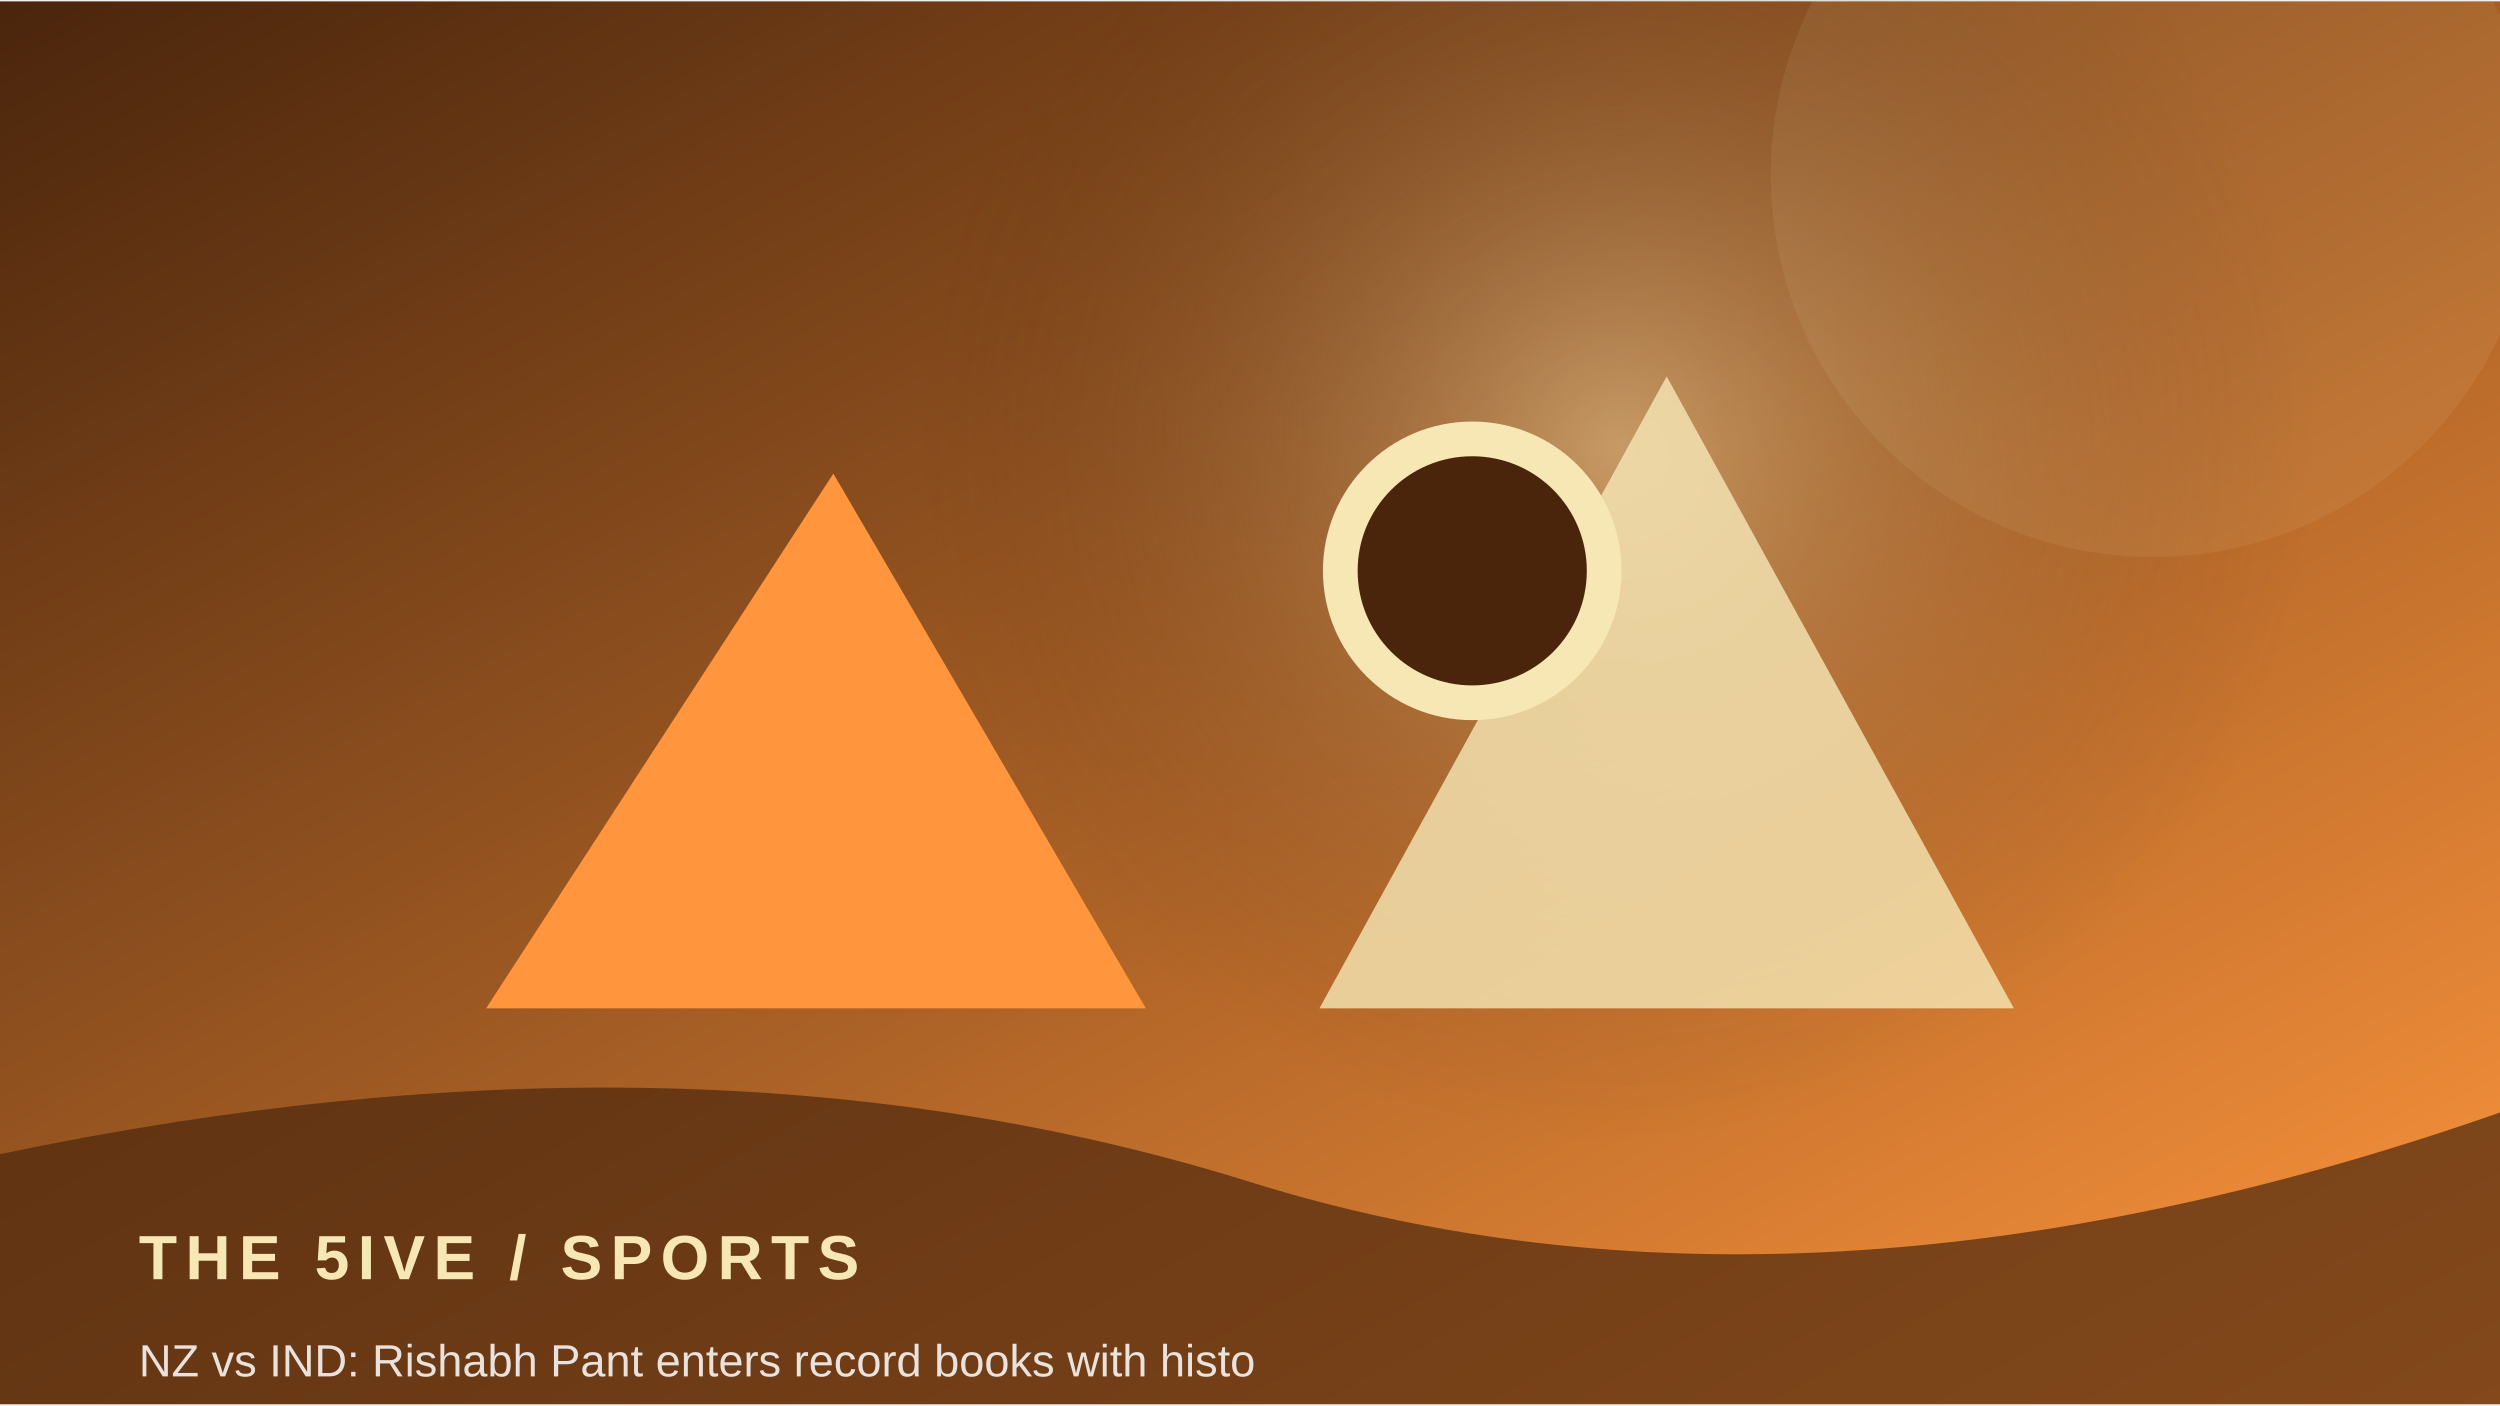
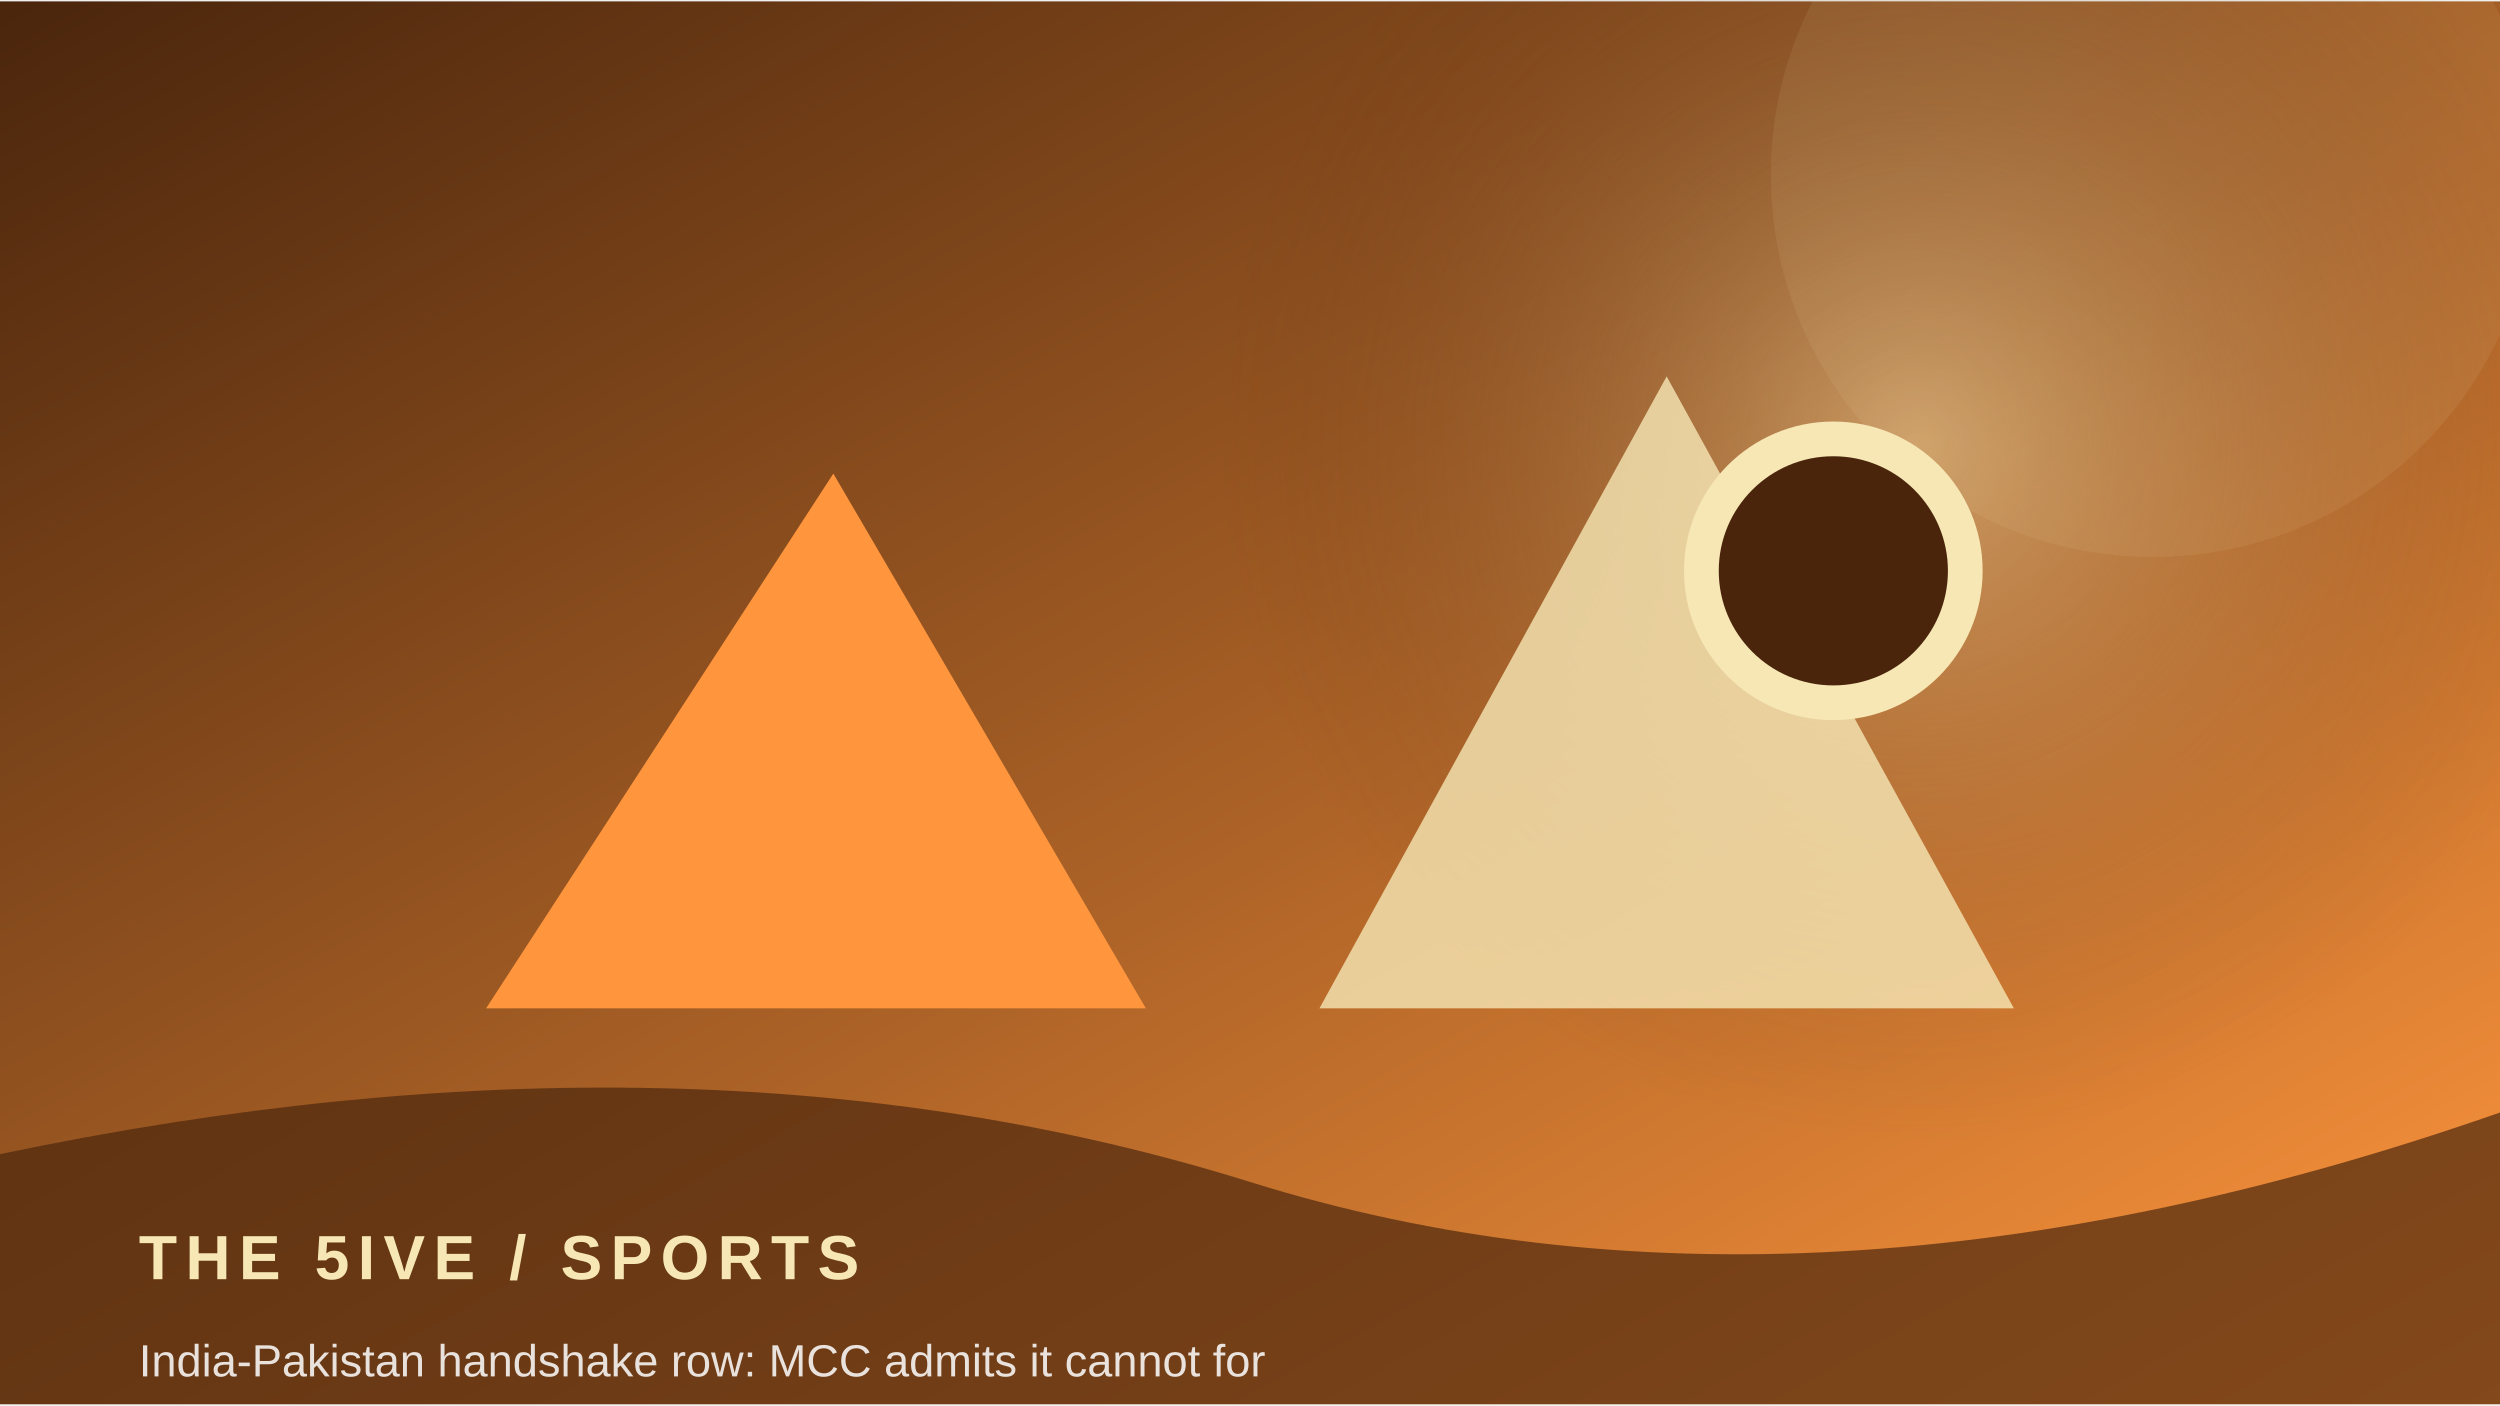
<svg xmlns="http://www.w3.org/2000/svg" width="900" height="506" viewBox="0 0 360 202">
  <defs>
    <linearGradient id="g" x1="0" y1="0" x2="1" y2="1">
      <stop stop-color="#4a250c" />
      <stop offset="1" stop-color="#ff963d" />
    </linearGradient>
    <radialGradient id="r">
      <stop stop-color="#f6e7b5" stop-opacity=".45" />
      <stop offset="1" stop-color="#4a250c" stop-opacity="0" />
    </radialGradient>
  </defs>
  <rect width="360" height="202" fill="url(#g)" />
-   <circle cx="233" cy="64" r="100" fill="url(#r)" />
+   <circle cx="276" cy="64" r="100" fill="url(#r)" />
  <circle cx="310" cy="25" r="55" fill="#f6e7b5" opacity=".08" />
  <path d="M70 145 L120 68 L165 145 Z" fill="#ff963d" />
  <path d="M190 145 L240 54 L290 145 Z" fill="#f6e7b5" opacity=".8" />
-   <circle cx="212" cy="82" r="19" fill="#4a250c" stroke="#f6e7b5" stroke-width="5" />
+   <circle cx="264" cy="82" r="19" fill="#4a250c" stroke="#f6e7b5" stroke-width="5" />
  <path d="M0 166 Q100 145 180 170 T360 160 V202 H0Z" fill="#4a250c" opacity=".68" />
  <text x="20" y="184" font-family="Arial,sans-serif" font-size="9" font-weight="700" letter-spacing="1.2" fill="#f6e7b5">THE 5IVE  /  SPORTS</text>
-   <text x="20" y="198" font-family="Arial,sans-serif" font-size="6.5" fill="#ffffff" opacity=".85">NZ vs IND: Rishabh Pant enters record books with histo</text>
+   <text x="20" y="198" font-family="Arial,sans-serif" font-size="6.5" fill="#ffffff" opacity=".85">India-Pakistan handshake row: MCC admits it cannot for</text>
</svg>
